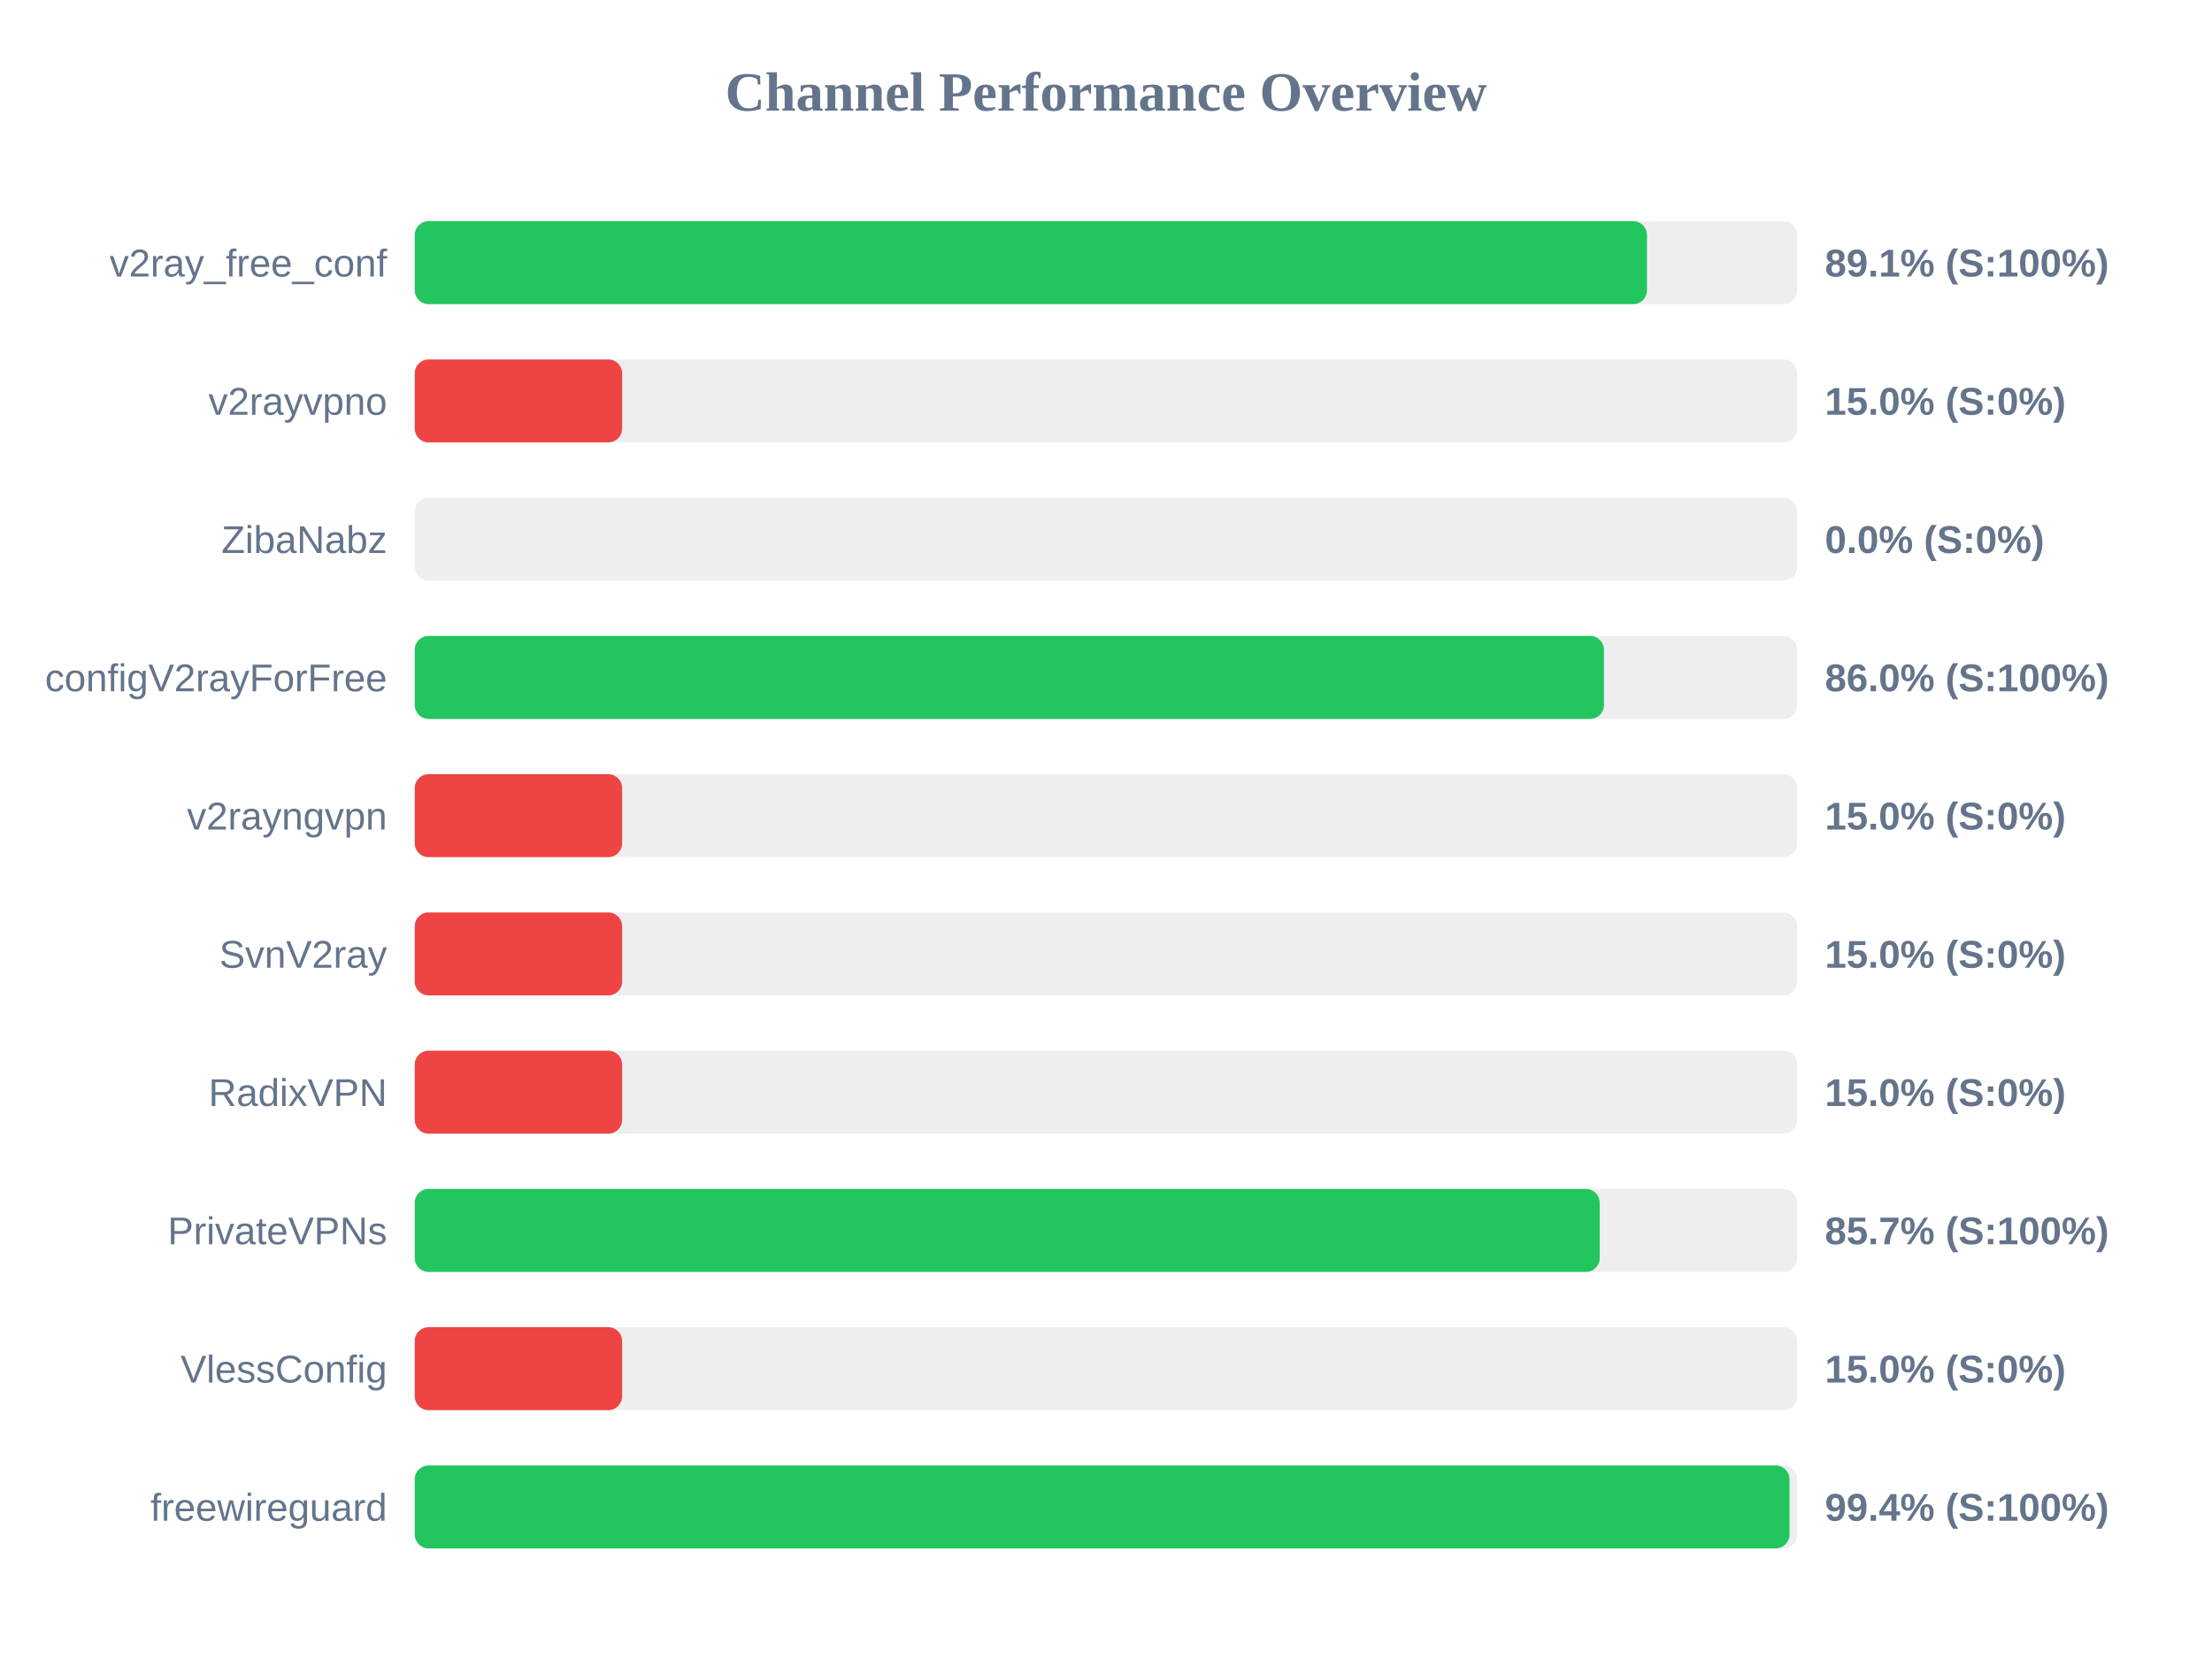
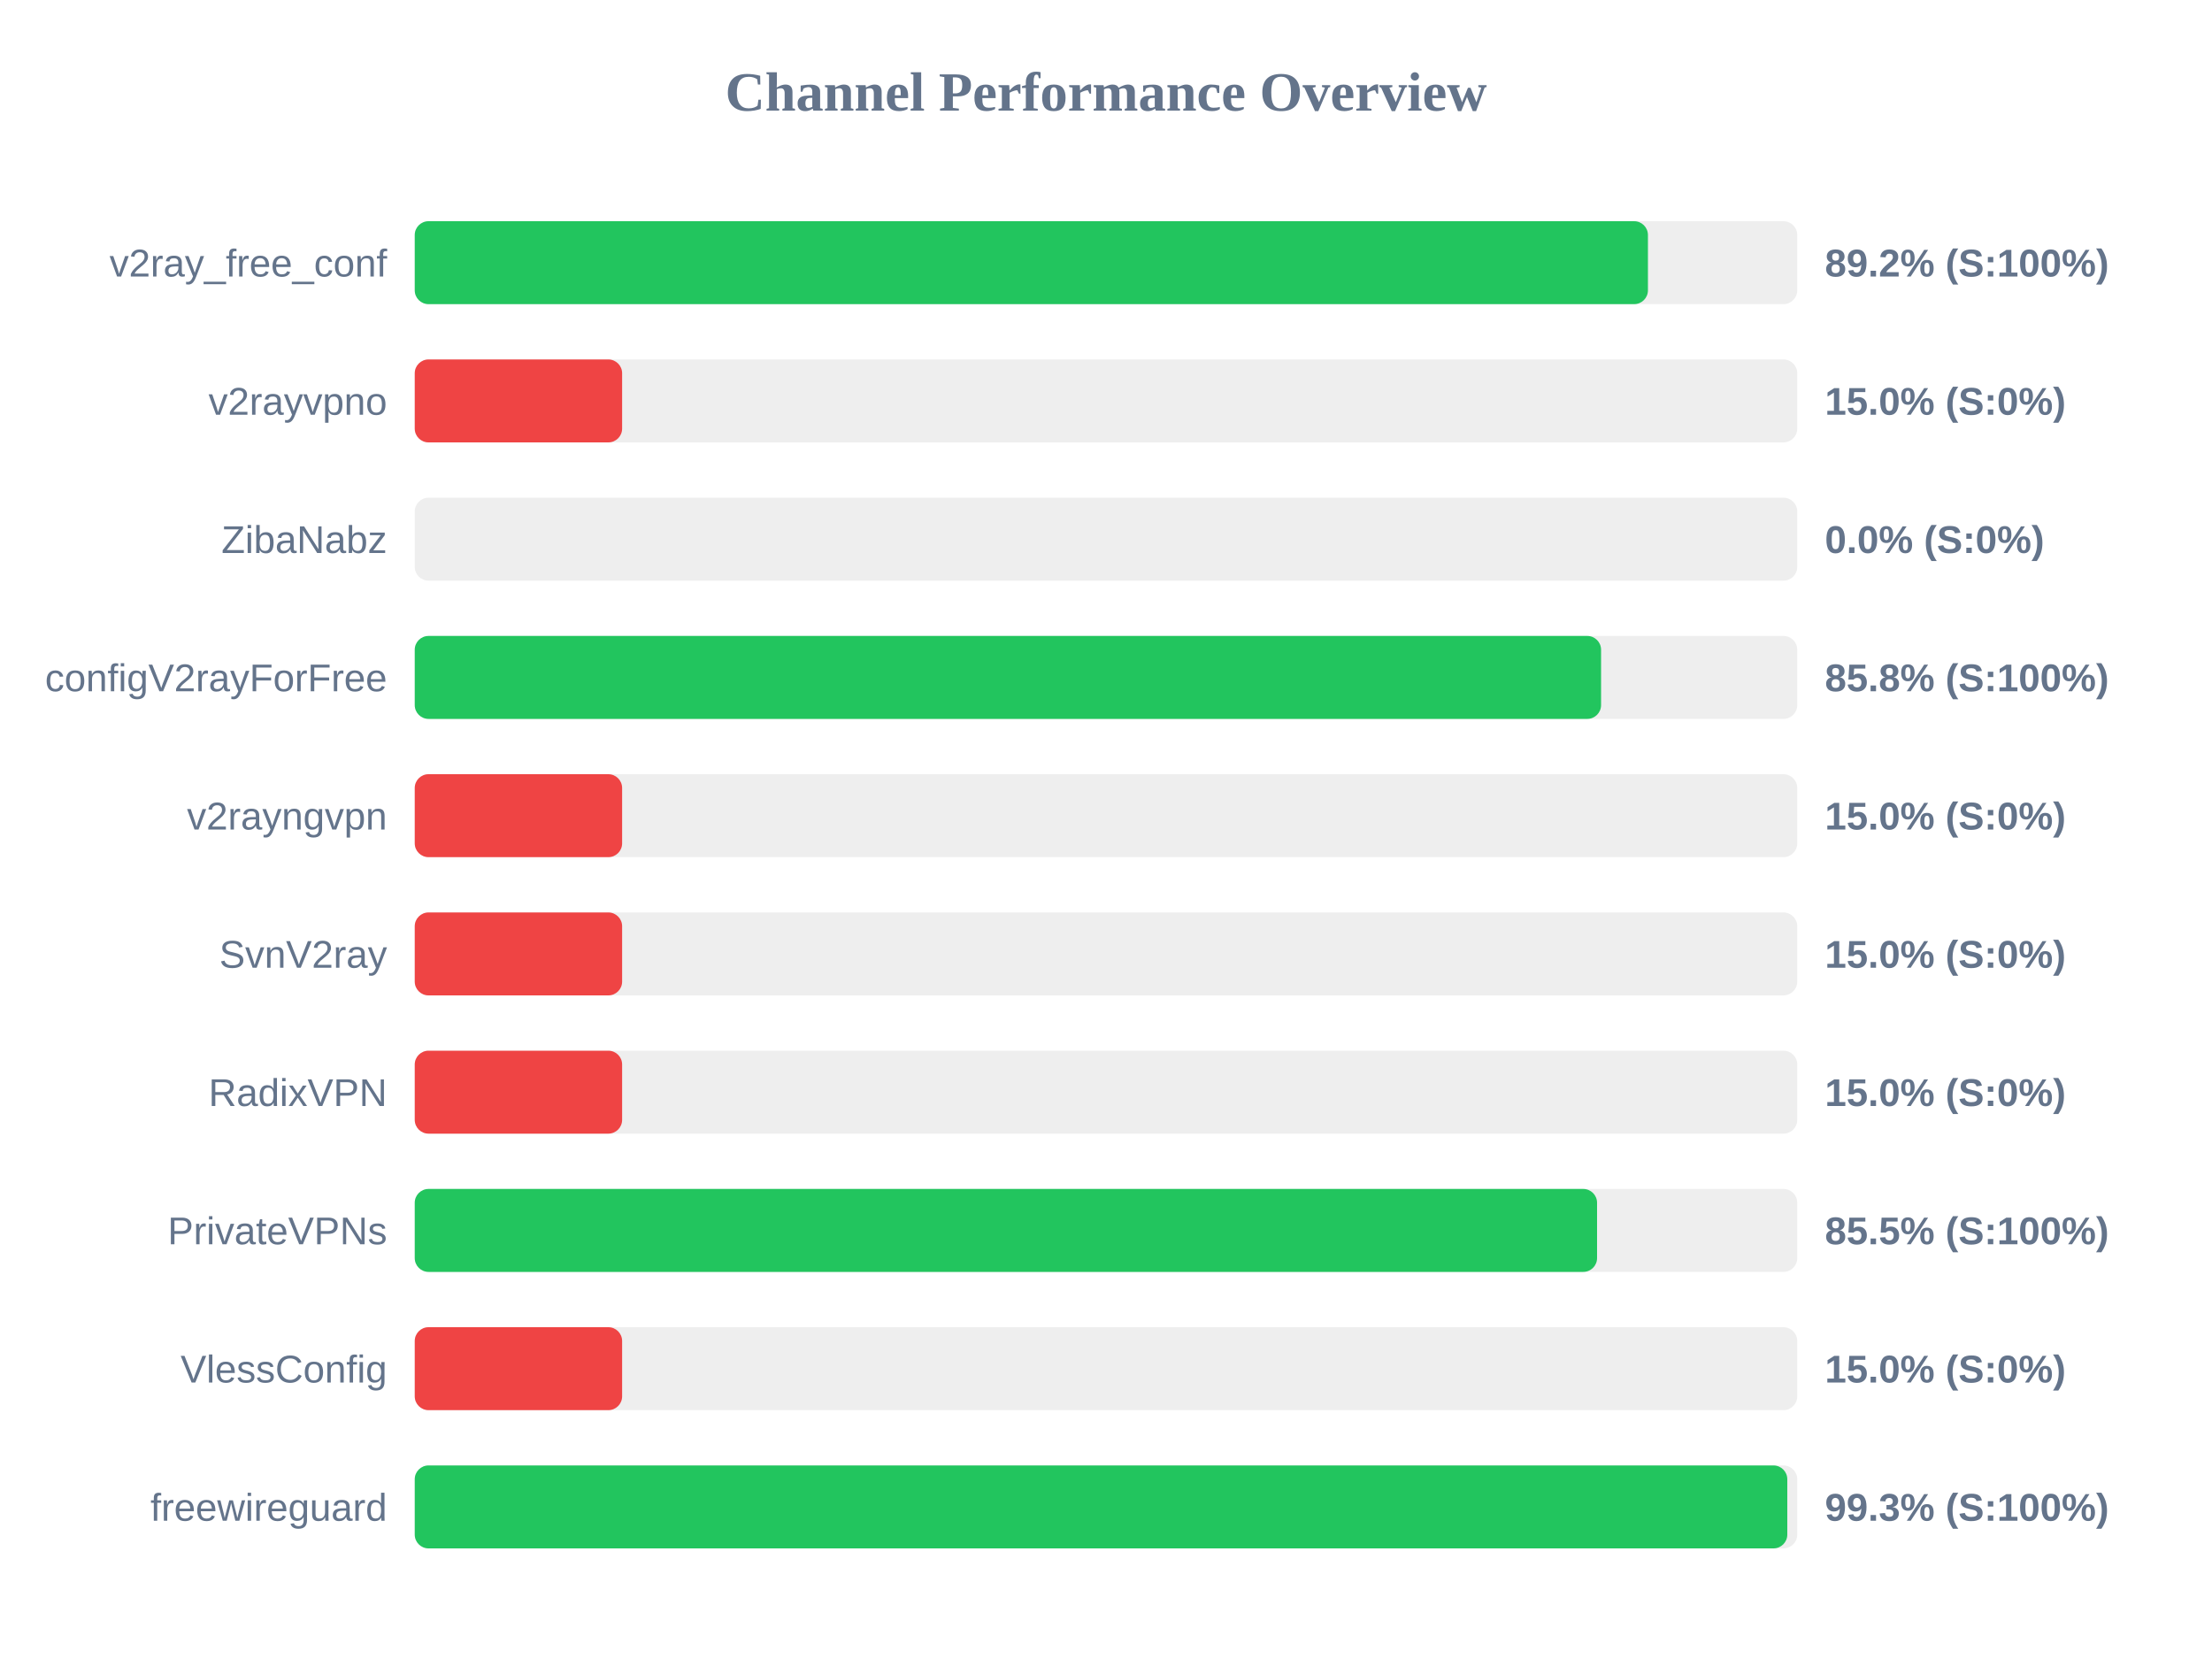
<svg xmlns="http://www.w3.org/2000/svg" width="800" height="600" version="1.1">
  <style>
        .row { font: 14px Arial; fill: #64748b; }
        .score { font: bold 14px Arial; fill: #64748b; }
    </style>
  <text x="400" y="40" text-anchor="middle" font-size="20px" font-weight="bold" fill="#64748b">Channel Performance Overview</text>
  <rect x="150" y="80" width="500" height="30" fill="#eee" rx="5" />
-   <rect x="150" y="80" width="445.65" height="30" fill="#22c55e" rx="5" />
+   <rect x="150" y="80" width="446.0" height="30" fill="#22c55e" rx="5" />
  <text x="140" y="100" text-anchor="end" class="row">v2ray_free_conf</text>
-   <text x="660" y="100" text-anchor="start" class="score">89.1% (S:100%)</text>
+   <text x="660" y="100" text-anchor="start" class="score">89.2% (S:100%)</text>
  <rect x="150" y="130" width="500" height="30" fill="#eee" rx="5" />
  <rect x="150" y="130" width="75.0" height="30" fill="#ef4444" rx="5" />
  <text x="140" y="150" text-anchor="end" class="row">v2rayvpno</text>
  <text x="660" y="150" text-anchor="start" class="score">15.0% (S:0%)</text>
  <rect x="150" y="180" width="500" height="30" fill="#eee" rx="5" />
  <rect x="150" y="180" width="0.0" height="30" fill="#ef4444" rx="5" />
  <text x="140" y="200" text-anchor="end" class="row">ZibaNabz</text>
  <text x="660" y="200" text-anchor="start" class="score">0.0% (S:0%)</text>
  <rect x="150" y="230" width="500" height="30" fill="#eee" rx="5" />
-   <rect x="150" y="230" width="430.1" height="30" fill="#22c55e" rx="5" />
+   <rect x="150" y="230" width="429.05" height="30" fill="#22c55e" rx="5" />
  <text x="140" y="250" text-anchor="end" class="row">configV2rayForFree</text>
-   <text x="660" y="250" text-anchor="start" class="score">86.0% (S:100%)</text>
+   <text x="660" y="250" text-anchor="start" class="score">85.8% (S:100%)</text>
  <rect x="150" y="280" width="500" height="30" fill="#eee" rx="5" />
  <rect x="150" y="280" width="75.0" height="30" fill="#ef4444" rx="5" />
  <text x="140" y="300" text-anchor="end" class="row">v2rayngvpn</text>
  <text x="660" y="300" text-anchor="start" class="score">15.0% (S:0%)</text>
  <rect x="150" y="330" width="500" height="30" fill="#eee" rx="5" />
  <rect x="150" y="330" width="75.0" height="30" fill="#ef4444" rx="5" />
  <text x="140" y="350" text-anchor="end" class="row">SvnV2ray</text>
  <text x="660" y="350" text-anchor="start" class="score">15.0% (S:0%)</text>
  <rect x="150" y="380" width="500" height="30" fill="#eee" rx="5" />
  <rect x="150" y="380" width="75.0" height="30" fill="#ef4444" rx="5" />
  <text x="140" y="400" text-anchor="end" class="row">RadixVPN</text>
  <text x="660" y="400" text-anchor="start" class="score">15.0% (S:0%)</text>
  <rect x="150" y="430" width="500" height="30" fill="#eee" rx="5" />
-   <rect x="150" y="430" width="428.55" height="30" fill="#22c55e" rx="5" />
+   <rect x="150" y="430" width="427.6" height="30" fill="#22c55e" rx="5" />
  <text x="140" y="450" text-anchor="end" class="row">PrivateVPNs</text>
-   <text x="660" y="450" text-anchor="start" class="score">85.7% (S:100%)</text>
+   <text x="660" y="450" text-anchor="start" class="score">85.5% (S:100%)</text>
  <rect x="150" y="480" width="500" height="30" fill="#eee" rx="5" />
  <rect x="150" y="480" width="75.0" height="30" fill="#ef4444" rx="5" />
  <text x="140" y="500" text-anchor="end" class="row">VlessConfig</text>
  <text x="660" y="500" text-anchor="start" class="score">15.0% (S:0%)</text>
  <rect x="150" y="530" width="500" height="30" fill="#eee" rx="5" />
-   <rect x="150" y="530" width="497.2" height="30" fill="#22c55e" rx="5" />
+   <rect x="150" y="530" width="496.4" height="30" fill="#22c55e" rx="5" />
  <text x="140" y="550" text-anchor="end" class="row">freewireguard</text>
-   <text x="660" y="550" text-anchor="start" class="score">99.4% (S:100%)</text>
+   <text x="660" y="550" text-anchor="start" class="score">99.3% (S:100%)</text>
</svg>
